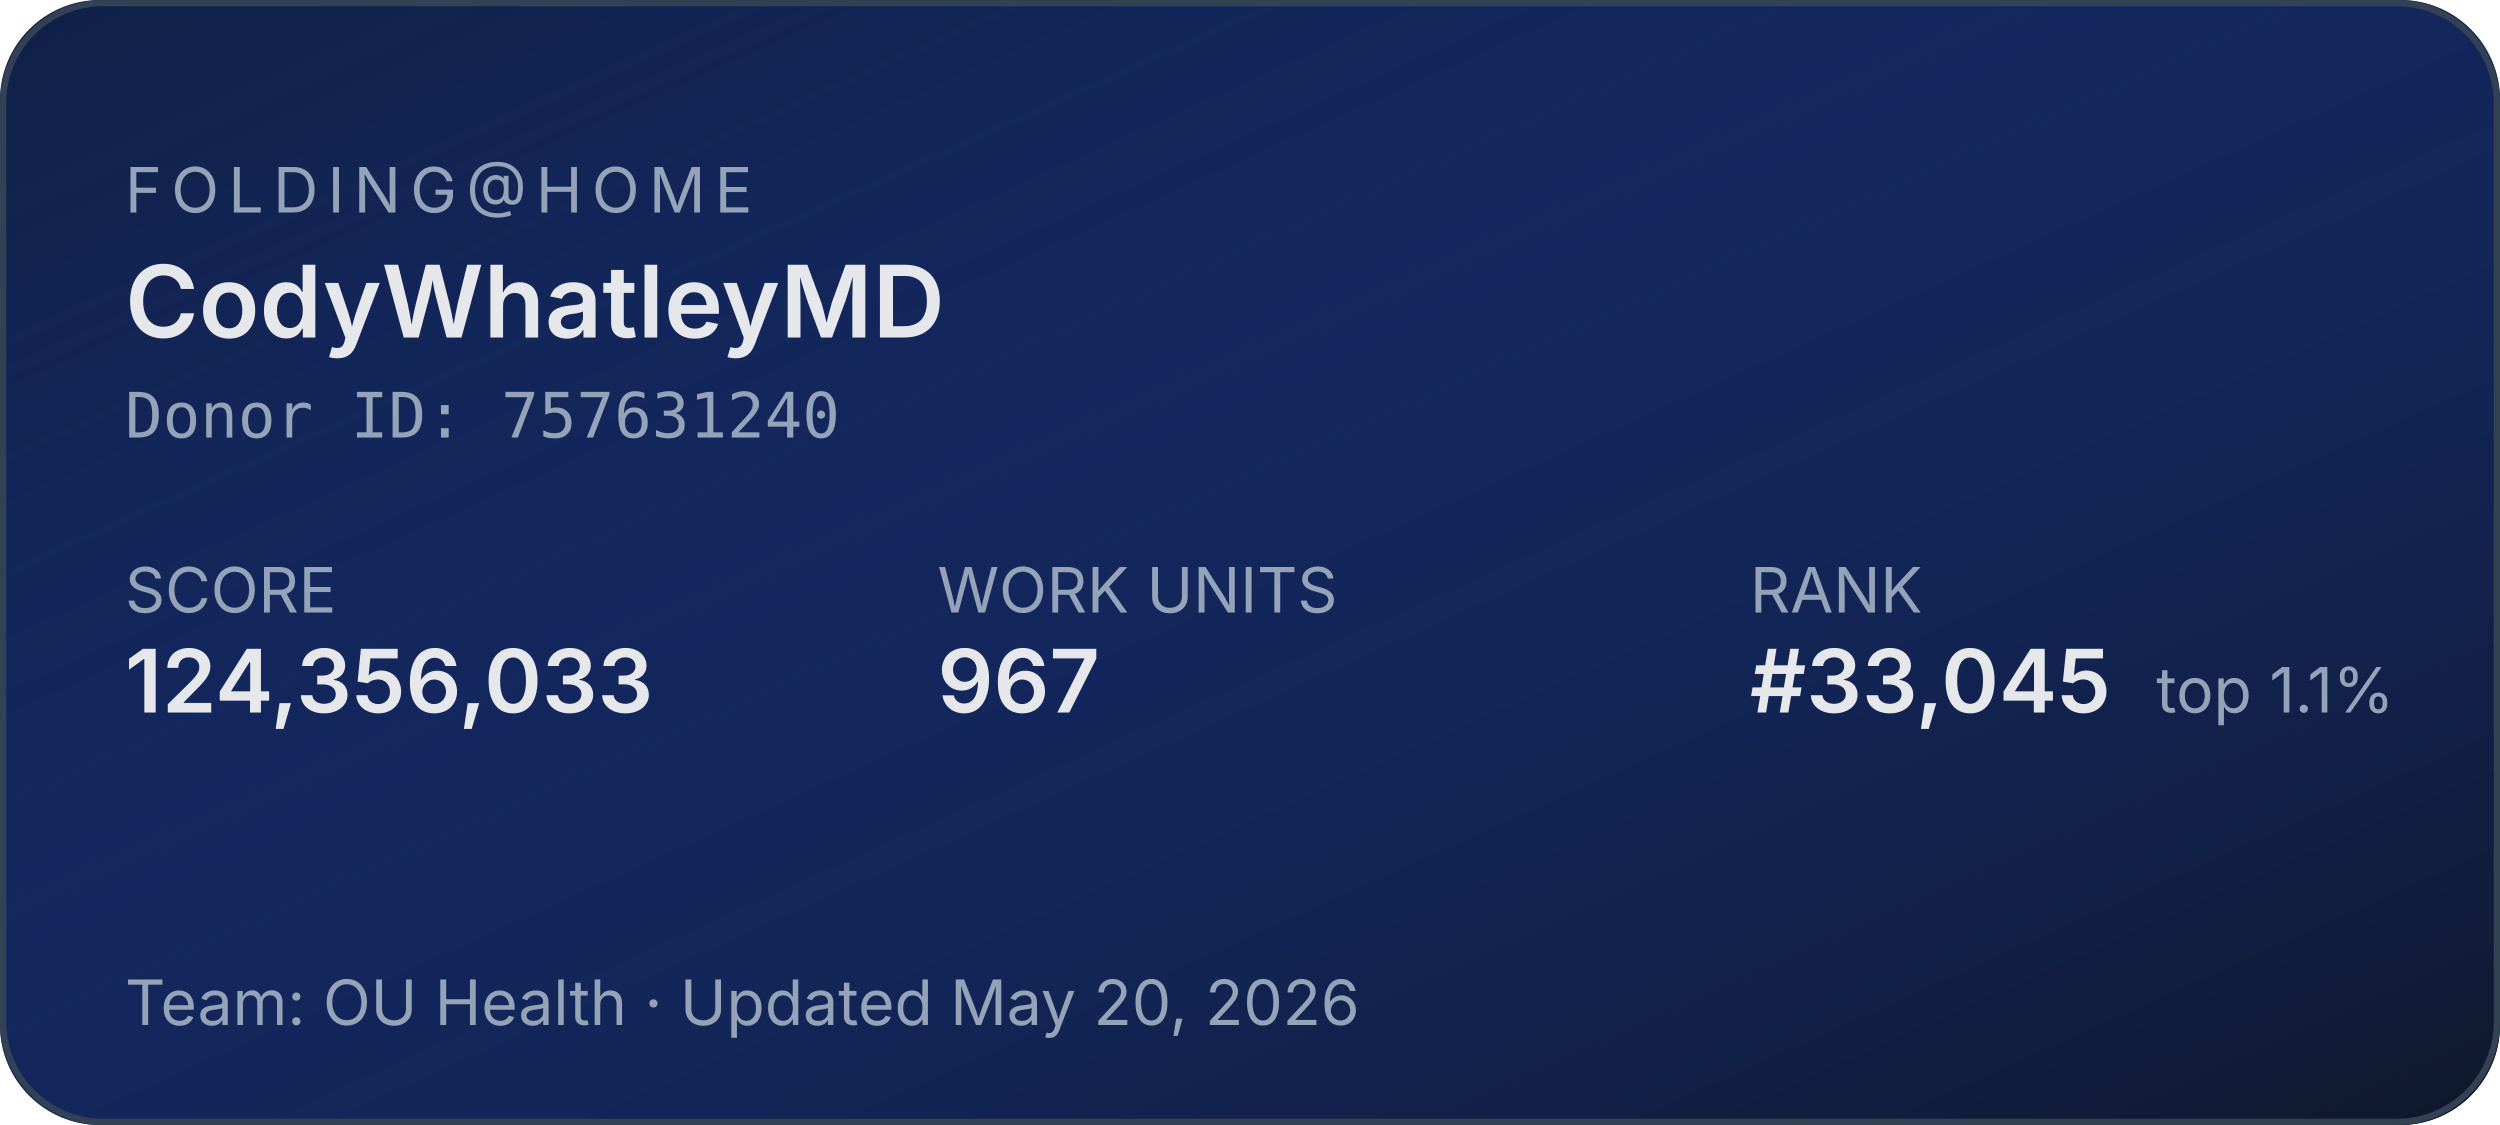
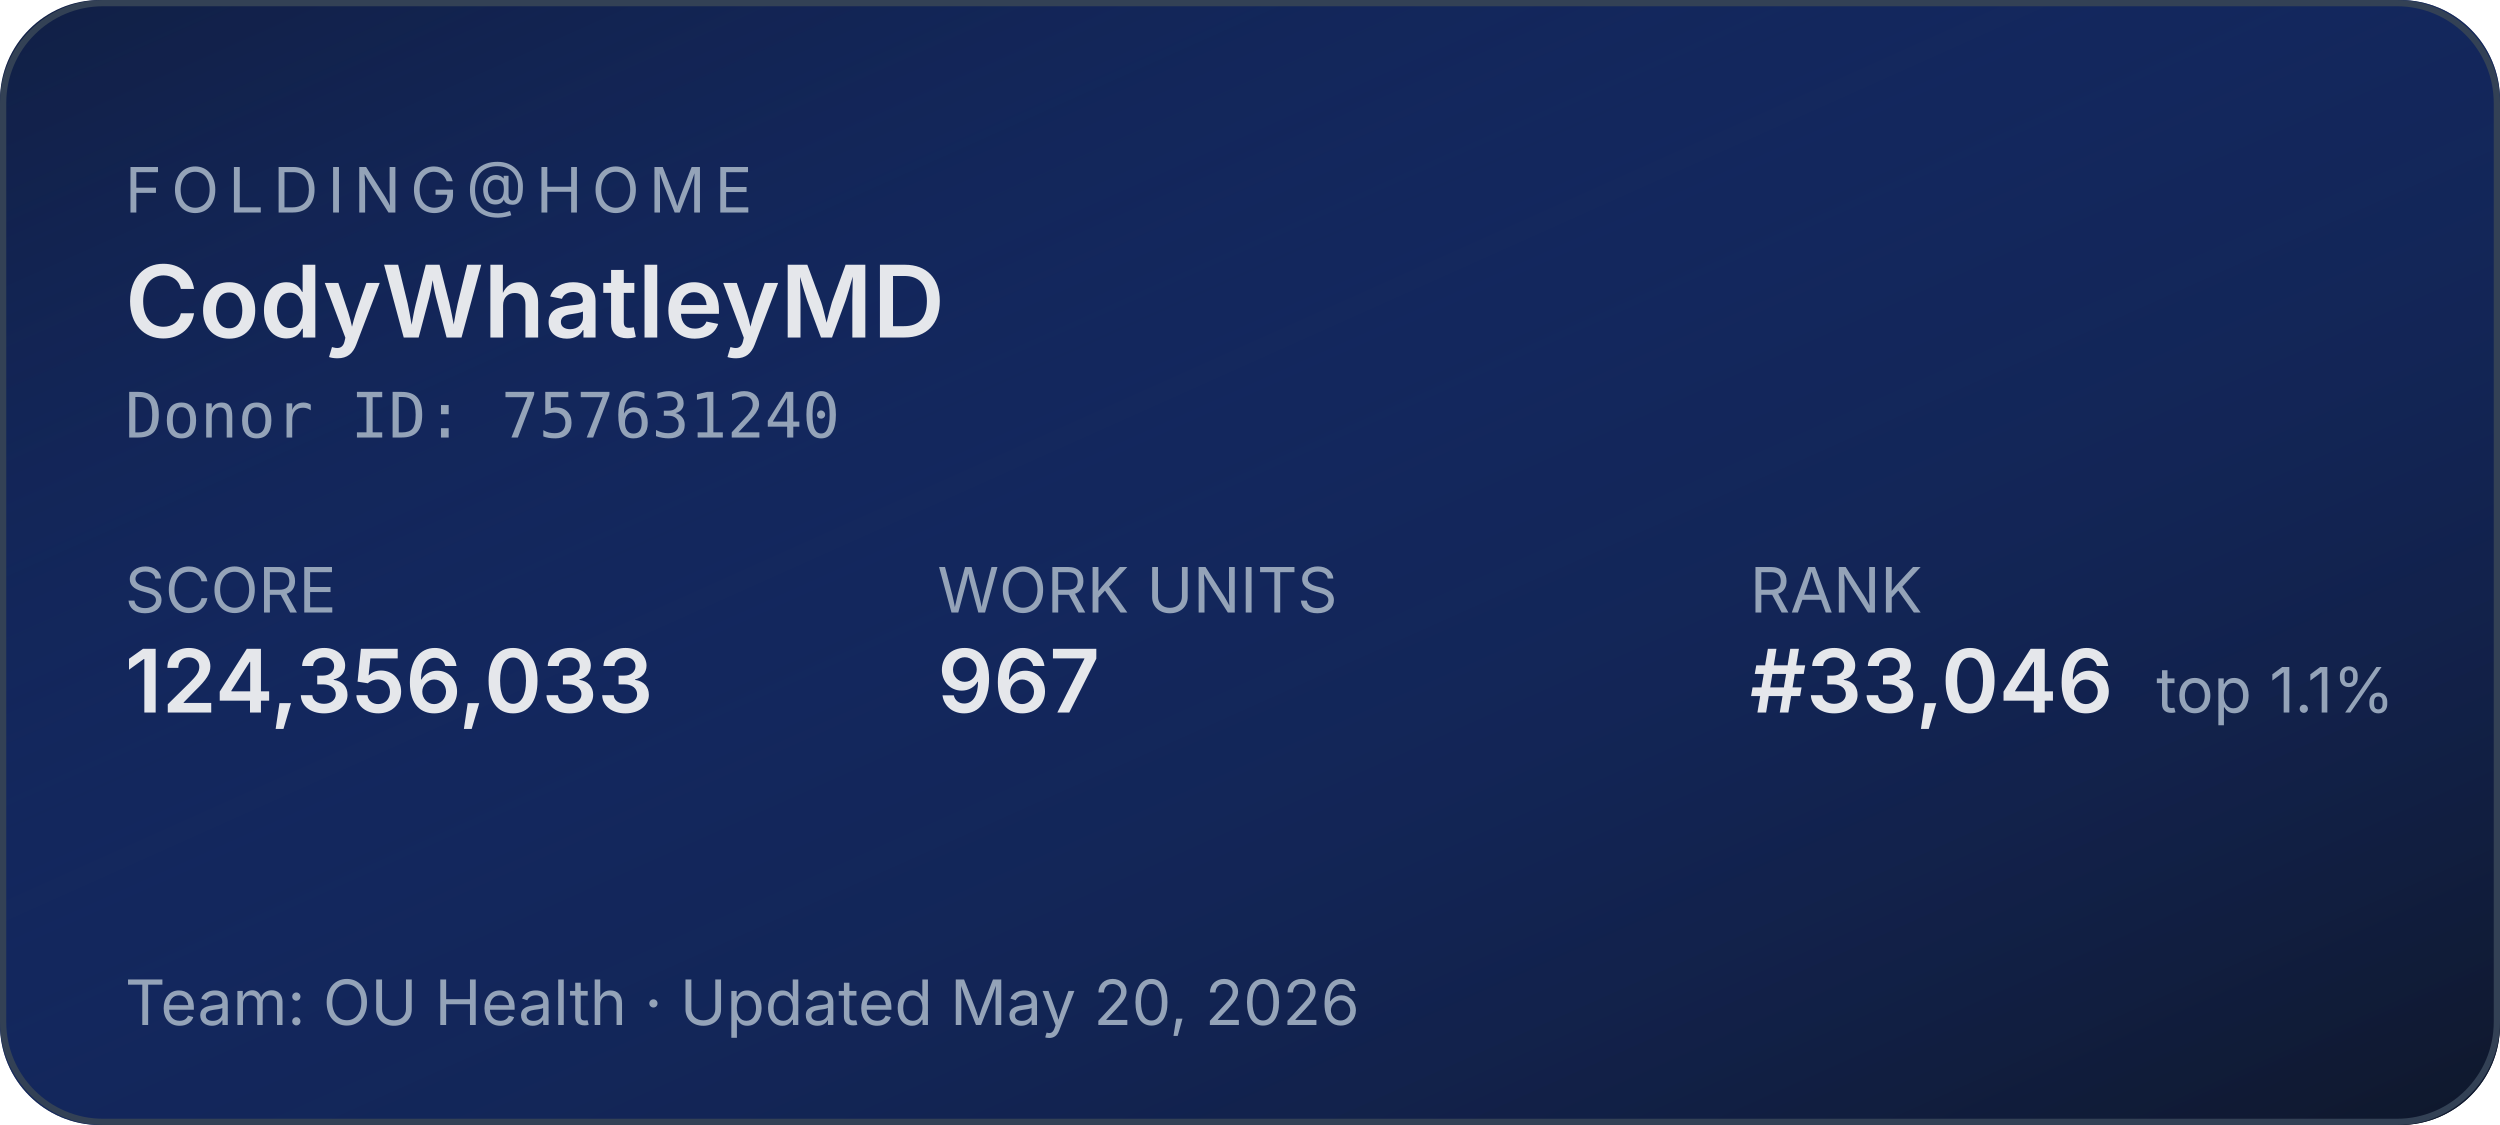
<svg xmlns="http://www.w3.org/2000/svg" width="400" height="180" role="img" aria-label="Folding@home stats for CodyWhatleyMD">
  <defs>
    <linearGradient id="bg" x1="0" y1="0" x2="1" y2="1">
      <stop offset="0%" stop-color="#1d4ed8" stop-opacity="0.15" />
      <stop offset="100%" stop-color="#0f172a" stop-opacity="1" />
    </linearGradient>
  </defs>
  <rect width="400" height="180" rx="16" fill="#0f172a" />
  <rect width="400" height="180" rx="16" fill="url(#bg)" />
  <rect x="0.5" y="0.5" width="399" height="179" rx="16" fill="none" stroke="#334155" stroke-width="1" />
  <g font-family="system-ui,-apple-system,sans-serif">
    <text x="20" y="34" fill="#94a3b8" font-size="10" letter-spacing="1.5" text-transform="uppercase">FOLDING@HOME</text>
    <text x="20" y="54" fill="#e5e7eb" font-size="16" font-weight="600">CodyWhatleyMD</text>
    <text x="20" y="70" fill="#94a3b8" font-size="10" font-family="ui-monospace,monospace">Donor ID: 757631240</text>
    <text x="20" y="98" fill="#94a3b8" font-size="10">SCORE</text>
    <text x="20" y="114" fill="#e5e7eb" font-size="14" font-weight="600">124,356,033</text>
    <text x="150" y="98" fill="#94a3b8" font-size="10">WORK UNITS</text>
    <text x="150" y="114" fill="#e5e7eb" font-size="14" font-weight="600">967</text>
    <text x="280" y="98" fill="#94a3b8" font-size="10">RANK</text>
-     <text x="280" y="114" fill="#e5e7eb" font-size="14" font-weight="600">#33,045</text>
+     <text x="280" y="114" fill="#e5e7eb" font-size="14" font-weight="600">#33,046</text>
    <text x="345" y="114" fill="#94a3b8" font-size="10">top 1.1%</text>
    <text x="20" y="164" fill="#94a3b8" font-size="10">Team: OU Health  ·  Updated May 20, 2026</text>
  </g>
</svg>
